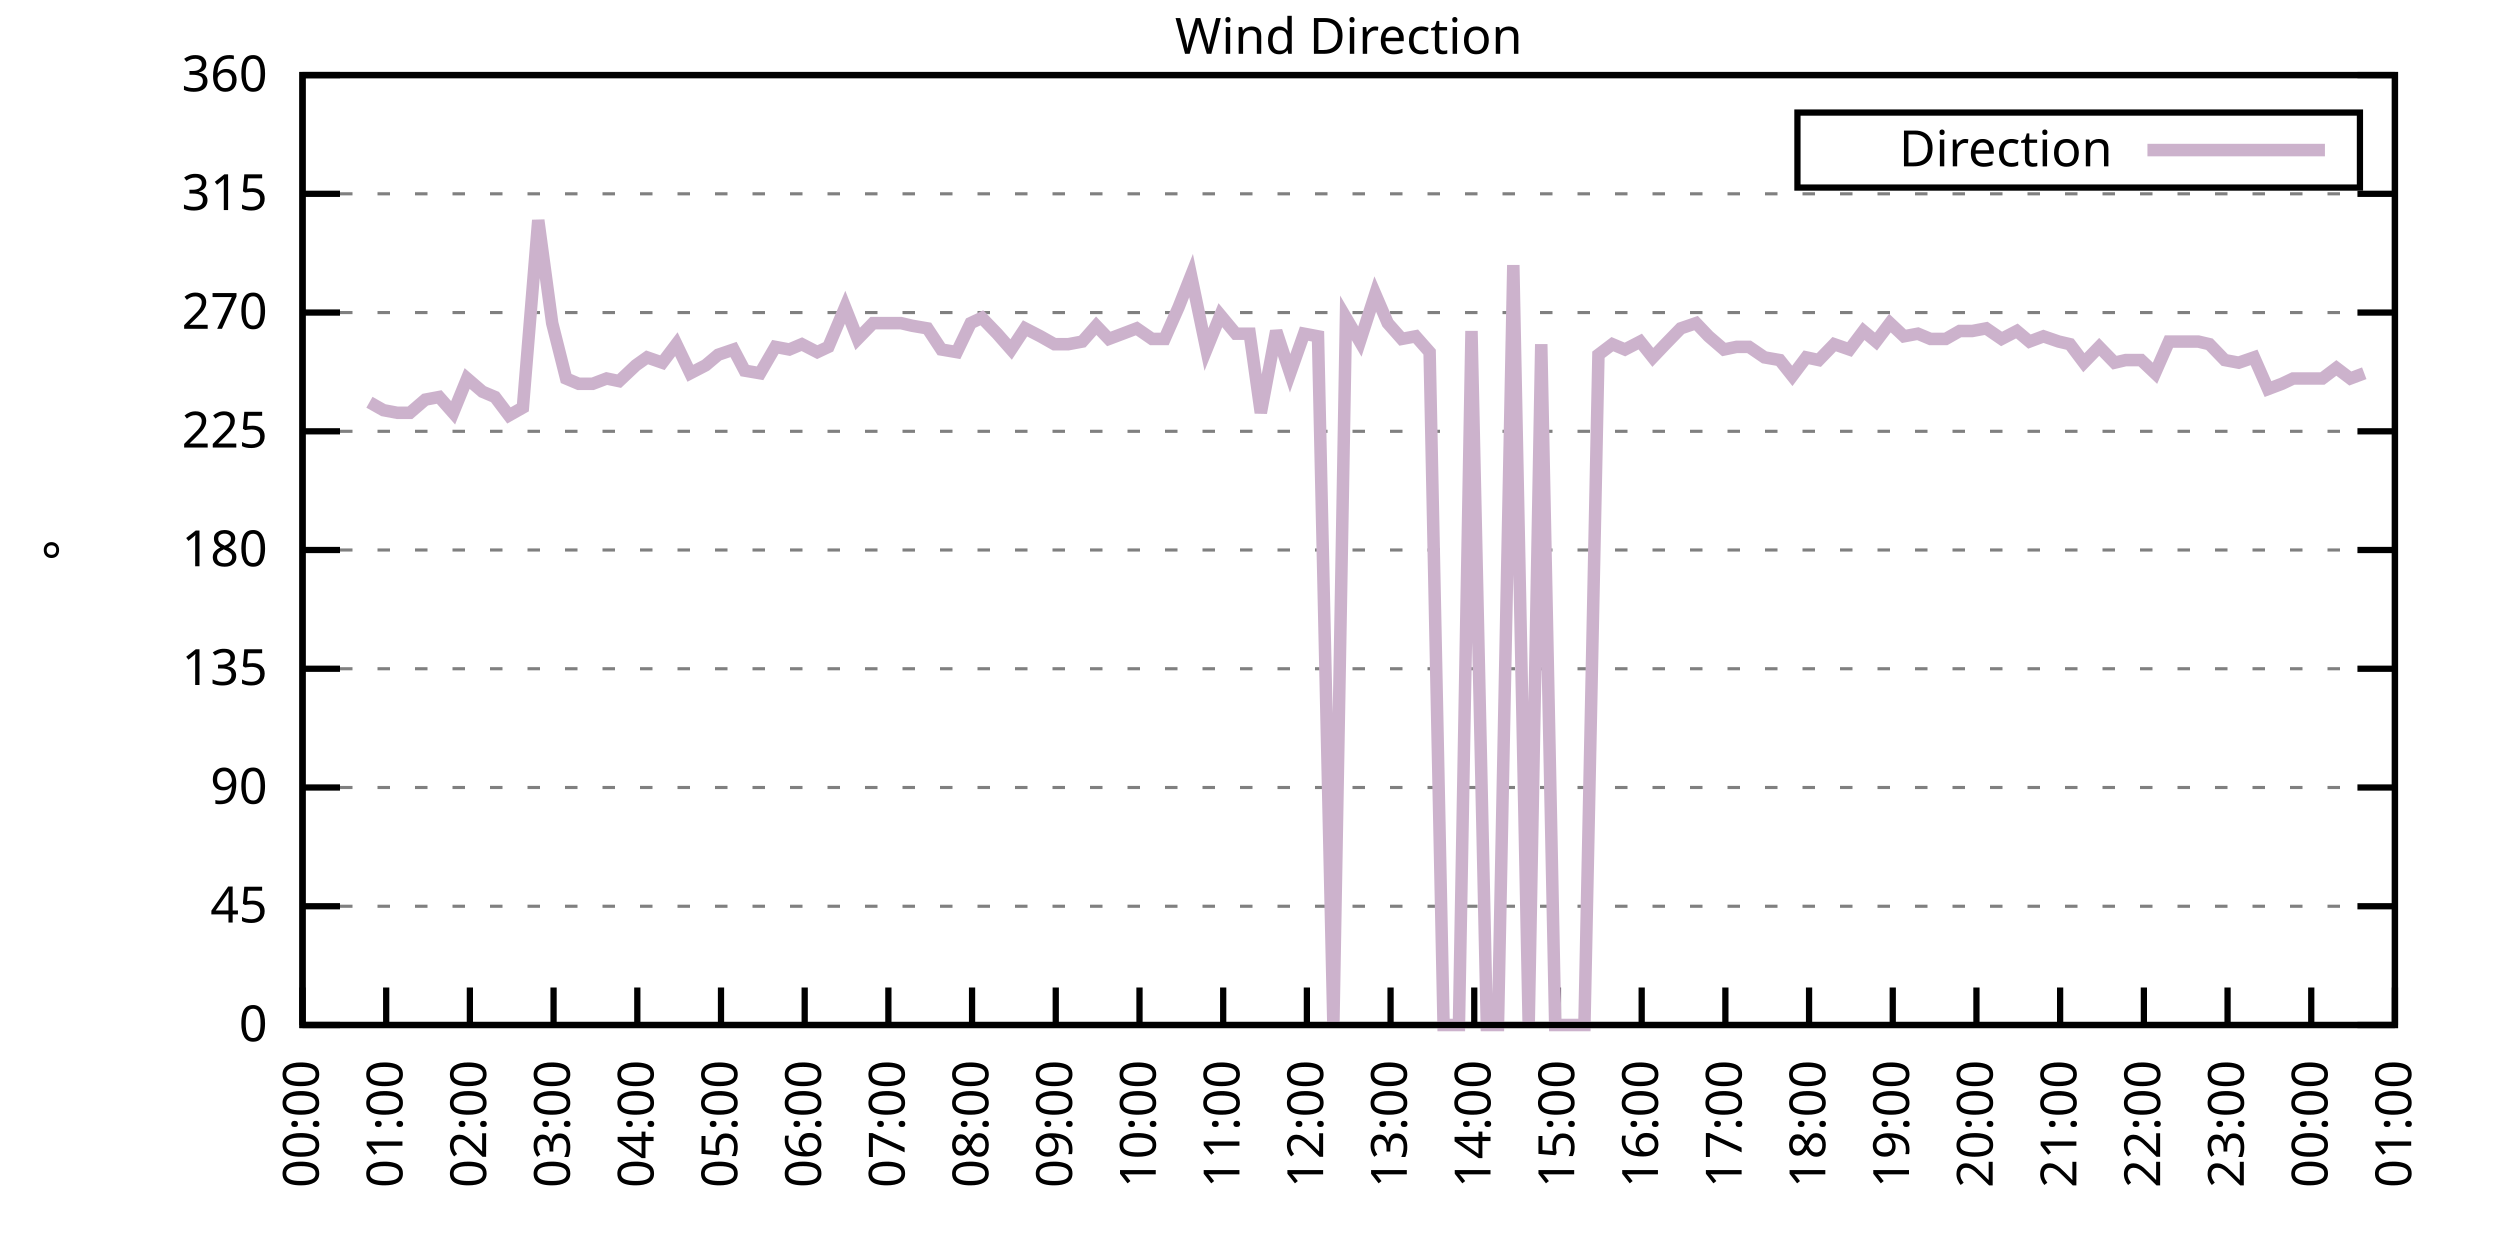
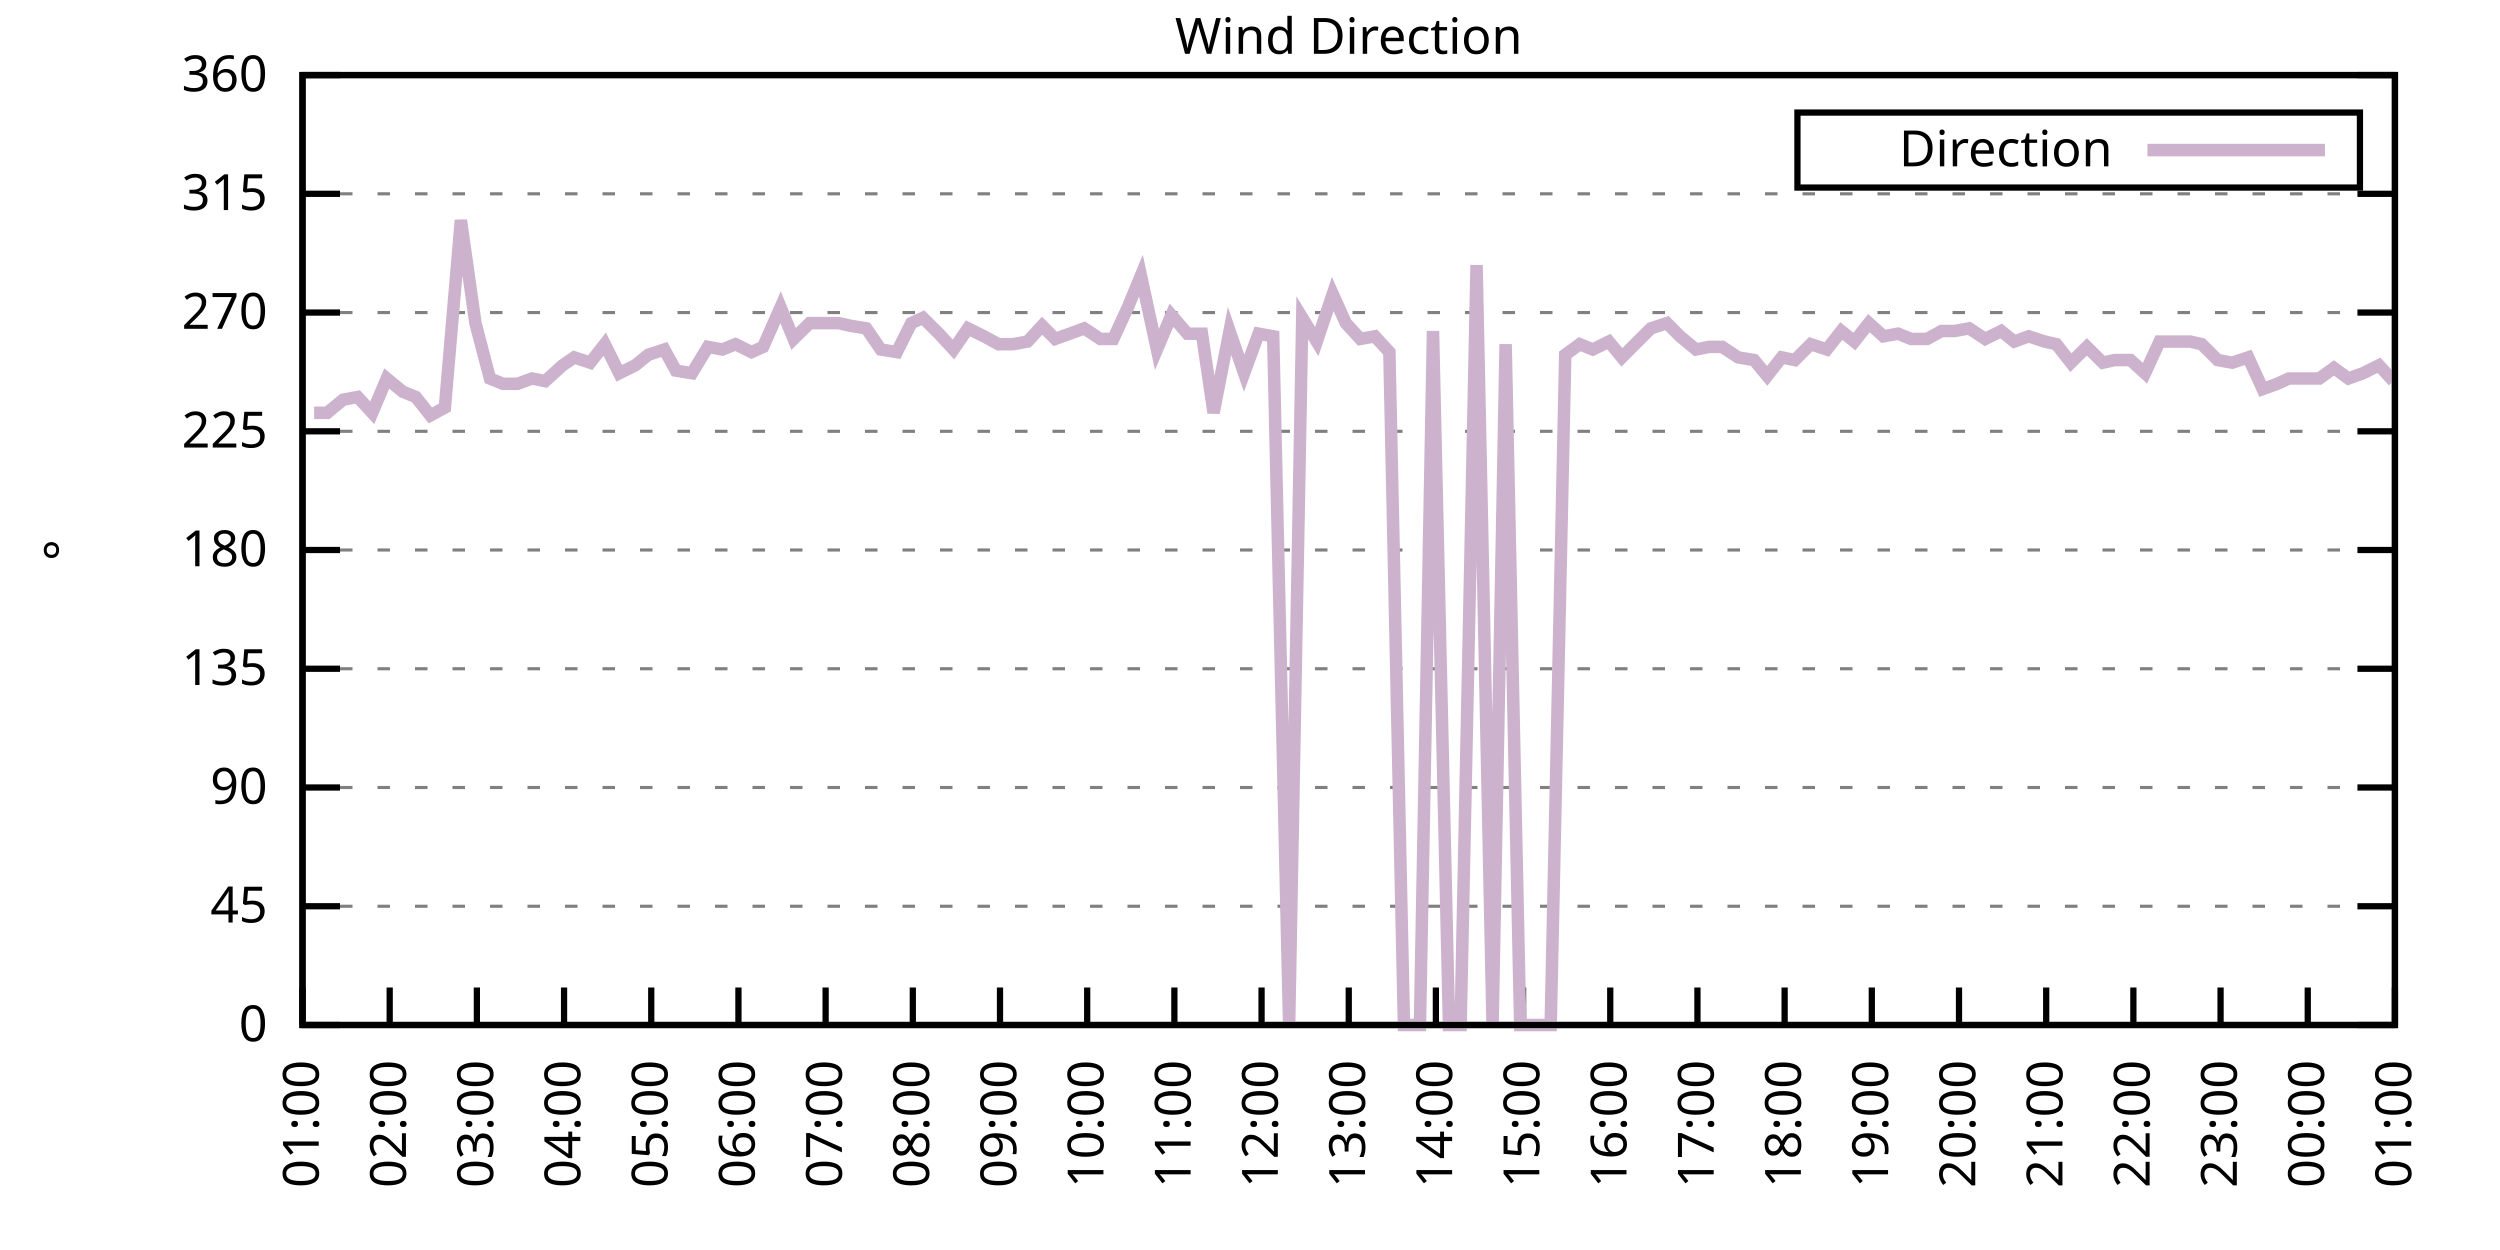
<svg xmlns="http://www.w3.org/2000/svg" xmlns:xlink="http://www.w3.org/1999/xlink" width="400" height="200" viewBox="0 0 400 200">
  <g id="gnuplot_canvas">
    <rect x="0" y="0" width="400" height="200" fill="none" />
    <defs>
      <circle id="gpDot" r="0.5" stroke-width="0.5" stroke="currentColor" />
      <path id="gpPt0" stroke-width="0.333" stroke="currentColor" d="M-1,0 h2 M0,-1 v2" />
      <path id="gpPt1" stroke-width="0.333" stroke="currentColor" d="M-1,-1 L1,1 M1,-1 L-1,1" />
      <path id="gpPt2" stroke-width="0.333" stroke="currentColor" d="M-1,0 L1,0 M0,-1 L0,1 M-1,-1 L1,1 M-1,1 L1,-1" />
      <rect id="gpPt3" stroke-width="0.333" stroke="currentColor" x="-1" y="-1" width="2" height="2" />
      <rect id="gpPt4" stroke-width="0.333" stroke="currentColor" fill="currentColor" x="-1" y="-1" width="2" height="2" />
      <circle id="gpPt5" stroke-width="0.333" stroke="currentColor" cx="0" cy="0" r="1" />
      <use xlink:href="#gpPt5" id="gpPt6" fill="currentColor" stroke="none" />
      <path id="gpPt7" stroke-width="0.333" stroke="currentColor" d="M0,-1.33 L-1.33,0.67 L1.33,0.67 z" />
      <use xlink:href="#gpPt7" id="gpPt8" fill="currentColor" stroke="none" />
      <use xlink:href="#gpPt7" id="gpPt9" stroke="currentColor" transform="rotate(180)" />
      <use xlink:href="#gpPt9" id="gpPt10" fill="currentColor" stroke="none" />
      <use xlink:href="#gpPt3" id="gpPt11" stroke="currentColor" transform="rotate(45)" />
      <use xlink:href="#gpPt11" id="gpPt12" fill="currentColor" stroke="none" />
      <path id="gpPt13" stroke-width="0.333" stroke="currentColor" d="M0,1.330 L1.265,0.411 L0.782,-1.067 L-0.782,-1.076 L-1.265,0.411 z" />
      <use xlink:href="#gpPt13" id="gpPt14" fill="currentColor" stroke="none" />
      <filter id="textbox" filterUnits="objectBoundingBox" x="0" y="0" height="1" width="1">
        <feFlood flood-color="white" flood-opacity="1" result="bgnd" />
        <feComposite in="SourceGraphic" in2="bgnd" operator="atop" />
      </filter>
      <filter id="greybox" filterUnits="objectBoundingBox" x="0" y="0" height="1" width="1">
        <feFlood flood-color="lightgrey" flood-opacity="1" result="grey" />
        <feComposite in="SourceGraphic" in2="grey" operator="atop" />
      </filter>
    </defs>
    <g fill="none" color="white" stroke="currentColor" stroke-width="1.00" stroke-linecap="butt" stroke-linejoin="miter">
</g>
    <g fill="none" color="black" stroke="currentColor" stroke-width="1.00" stroke-linecap="butt" stroke-linejoin="miter">
      <g stroke="none" shape-rendering="crispEdges">
        <polygon fill="rgb(255, 255, 255)" points="48.40,164.00 383.18,164.00 383.18,12.02 48.40,12.02 " />
      </g>
    </g>
    <g fill="none" color="black" stroke="currentColor" stroke-width="1.00" stroke-linecap="butt" stroke-linejoin="miter">
</g>
    <g fill="none" color="black" stroke="black" stroke-width="0.50" stroke-linecap="butt" stroke-linejoin="miter">
</g>
    <g fill="none" color="gray" stroke="currentColor" stroke-width="0.50" stroke-linecap="butt" stroke-linejoin="miter">
      <path stroke="gray" stroke-dasharray="2,4" class="gridline" d="M48.40,164.00 L383.19,164.00  " />
    </g>
    <g fill="none" color="gray" stroke="gray" stroke-width="1.00" stroke-linecap="butt" stroke-linejoin="miter">
</g>
    <g fill="none" color="black" stroke="currentColor" stroke-width="1.00" stroke-linecap="butt" stroke-linejoin="miter">
      <path stroke="black" d="M48.40,164.00 L54.40,164.00 M383.19,164.00 L377.19,164.00  " />
      <g transform="translate(42.80,166.60)" stroke="none" fill="black" font-family="Sans" font-size="8.00" text-anchor="end">
        <text>
          <tspan font-family="Sans"> 0</tspan>
        </text>
      </g>
    </g>
    <g fill="none" color="black" stroke="currentColor" stroke-width="1.00" stroke-linecap="butt" stroke-linejoin="miter">
</g>
    <g fill="none" color="black" stroke="black" stroke-width="0.50" stroke-linecap="butt" stroke-linejoin="miter">
</g>
    <g fill="none" color="gray" stroke="currentColor" stroke-width="0.50" stroke-linecap="butt" stroke-linejoin="miter">
      <path stroke="gray" stroke-dasharray="2,4" class="gridline" d="M48.40,145.00 L383.19,145.00  " />
    </g>
    <g fill="none" color="gray" stroke="gray" stroke-width="1.00" stroke-linecap="butt" stroke-linejoin="miter">
</g>
    <g fill="none" color="black" stroke="currentColor" stroke-width="1.00" stroke-linecap="butt" stroke-linejoin="miter">
      <path stroke="black" d="M48.40,145.00 L54.40,145.00 M383.19,145.00 L377.19,145.00  " />
      <g transform="translate(42.80,147.60)" stroke="none" fill="black" font-family="Sans" font-size="8.00" text-anchor="end">
        <text>
          <tspan font-family="Sans"> 45</tspan>
        </text>
      </g>
    </g>
    <g fill="none" color="black" stroke="currentColor" stroke-width="1.00" stroke-linecap="butt" stroke-linejoin="miter">
</g>
    <g fill="none" color="black" stroke="black" stroke-width="0.50" stroke-linecap="butt" stroke-linejoin="miter">
</g>
    <g fill="none" color="gray" stroke="currentColor" stroke-width="0.50" stroke-linecap="butt" stroke-linejoin="miter">
      <path stroke="gray" stroke-dasharray="2,4" class="gridline" d="M48.40,126.00 L383.19,126.00  " />
    </g>
    <g fill="none" color="gray" stroke="gray" stroke-width="1.00" stroke-linecap="butt" stroke-linejoin="miter">
</g>
    <g fill="none" color="black" stroke="currentColor" stroke-width="1.00" stroke-linecap="butt" stroke-linejoin="miter">
      <path stroke="black" d="M48.40,126.00 L54.40,126.00 M383.19,126.00 L377.19,126.00  " />
      <g transform="translate(42.80,128.60)" stroke="none" fill="black" font-family="Sans" font-size="8.00" text-anchor="end">
        <text>
          <tspan font-family="Sans"> 90</tspan>
        </text>
      </g>
    </g>
    <g fill="none" color="black" stroke="currentColor" stroke-width="1.00" stroke-linecap="butt" stroke-linejoin="miter">
</g>
    <g fill="none" color="black" stroke="black" stroke-width="0.50" stroke-linecap="butt" stroke-linejoin="miter">
</g>
    <g fill="none" color="gray" stroke="currentColor" stroke-width="0.50" stroke-linecap="butt" stroke-linejoin="miter">
      <path stroke="gray" stroke-dasharray="2,4" class="gridline" d="M48.40,107.00 L383.19,107.00  " />
    </g>
    <g fill="none" color="gray" stroke="gray" stroke-width="1.00" stroke-linecap="butt" stroke-linejoin="miter">
</g>
    <g fill="none" color="black" stroke="currentColor" stroke-width="1.00" stroke-linecap="butt" stroke-linejoin="miter">
      <path stroke="black" d="M48.40,107.00 L54.40,107.00 M383.19,107.00 L377.19,107.00  " />
      <g transform="translate(42.80,109.60)" stroke="none" fill="black" font-family="Sans" font-size="8.00" text-anchor="end">
        <text>
          <tspan font-family="Sans"> 135</tspan>
        </text>
      </g>
    </g>
    <g fill="none" color="black" stroke="currentColor" stroke-width="1.00" stroke-linecap="butt" stroke-linejoin="miter">
</g>
    <g fill="none" color="black" stroke="black" stroke-width="0.50" stroke-linecap="butt" stroke-linejoin="miter">
</g>
    <g fill="none" color="gray" stroke="currentColor" stroke-width="0.50" stroke-linecap="butt" stroke-linejoin="miter">
      <path stroke="gray" stroke-dasharray="2,4" class="gridline" d="M48.40,88.00 L383.19,88.00  " />
    </g>
    <g fill="none" color="gray" stroke="gray" stroke-width="1.00" stroke-linecap="butt" stroke-linejoin="miter">
</g>
    <g fill="none" color="black" stroke="currentColor" stroke-width="1.00" stroke-linecap="butt" stroke-linejoin="miter">
      <path stroke="black" d="M48.40,88.00 L54.40,88.00 M383.19,88.00 L377.19,88.00  " />
      <g transform="translate(42.80,90.60)" stroke="none" fill="black" font-family="Sans" font-size="8.00" text-anchor="end">
        <text>
          <tspan font-family="Sans"> 180</tspan>
        </text>
      </g>
    </g>
    <g fill="none" color="black" stroke="currentColor" stroke-width="1.00" stroke-linecap="butt" stroke-linejoin="miter">
</g>
    <g fill="none" color="black" stroke="black" stroke-width="0.50" stroke-linecap="butt" stroke-linejoin="miter">
</g>
    <g fill="none" color="gray" stroke="currentColor" stroke-width="0.50" stroke-linecap="butt" stroke-linejoin="miter">
      <path stroke="gray" stroke-dasharray="2,4" class="gridline" d="M48.40,69.01 L383.19,69.01  " />
    </g>
    <g fill="none" color="gray" stroke="gray" stroke-width="1.00" stroke-linecap="butt" stroke-linejoin="miter">
</g>
    <g fill="none" color="black" stroke="currentColor" stroke-width="1.00" stroke-linecap="butt" stroke-linejoin="miter">
      <path stroke="black" d="M48.40,69.01 L54.40,69.01 M383.19,69.01 L377.19,69.01  " />
      <g transform="translate(42.80,71.61)" stroke="none" fill="black" font-family="Sans" font-size="8.00" text-anchor="end">
        <text>
          <tspan font-family="Sans"> 225</tspan>
        </text>
      </g>
    </g>
    <g fill="none" color="black" stroke="currentColor" stroke-width="1.00" stroke-linecap="butt" stroke-linejoin="miter">
</g>
    <g fill="none" color="black" stroke="black" stroke-width="0.50" stroke-linecap="butt" stroke-linejoin="miter">
</g>
    <g fill="none" color="gray" stroke="currentColor" stroke-width="0.50" stroke-linecap="butt" stroke-linejoin="miter">
      <path stroke="gray" stroke-dasharray="2,4" class="gridline" d="M48.40,50.01 L383.19,50.01  " />
    </g>
    <g fill="none" color="gray" stroke="gray" stroke-width="1.00" stroke-linecap="butt" stroke-linejoin="miter">
</g>
    <g fill="none" color="black" stroke="currentColor" stroke-width="1.00" stroke-linecap="butt" stroke-linejoin="miter">
      <path stroke="black" d="M48.40,50.01 L54.40,50.01 M383.19,50.01 L377.19,50.01  " />
      <g transform="translate(42.80,52.61)" stroke="none" fill="black" font-family="Sans" font-size="8.00" text-anchor="end">
        <text>
          <tspan font-family="Sans"> 270</tspan>
        </text>
      </g>
    </g>
    <g fill="none" color="black" stroke="currentColor" stroke-width="1.00" stroke-linecap="butt" stroke-linejoin="miter">
</g>
    <g fill="none" color="black" stroke="black" stroke-width="0.50" stroke-linecap="butt" stroke-linejoin="miter">
</g>
    <g fill="none" color="gray" stroke="currentColor" stroke-width="0.50" stroke-linecap="butt" stroke-linejoin="miter">
      <path stroke="gray" stroke-dasharray="2,4" class="gridline" d="M48.40,31.01 L383.19,31.01  " />
    </g>
    <g fill="none" color="gray" stroke="gray" stroke-width="1.00" stroke-linecap="butt" stroke-linejoin="miter">
</g>
    <g fill="none" color="black" stroke="currentColor" stroke-width="1.00" stroke-linecap="butt" stroke-linejoin="miter">
      <path stroke="black" d="M48.40,31.01 L54.40,31.01 M383.19,31.01 L377.19,31.01  " />
      <g transform="translate(42.80,33.61)" stroke="none" fill="black" font-family="Sans" font-size="8.00" text-anchor="end">
        <text>
          <tspan font-family="Sans"> 315</tspan>
        </text>
      </g>
    </g>
    <g fill="none" color="black" stroke="currentColor" stroke-width="1.00" stroke-linecap="butt" stroke-linejoin="miter">
</g>
    <g fill="none" color="black" stroke="black" stroke-width="0.50" stroke-linecap="butt" stroke-linejoin="miter">
</g>
    <g fill="none" color="gray" stroke="currentColor" stroke-width="0.50" stroke-linecap="butt" stroke-linejoin="miter">
      <path stroke="gray" stroke-dasharray="2,4" class="gridline" d="M48.40,12.01 L383.19,12.01  " />
    </g>
    <g fill="none" color="gray" stroke="gray" stroke-width="1.00" stroke-linecap="butt" stroke-linejoin="miter">
</g>
    <g fill="none" color="black" stroke="currentColor" stroke-width="1.00" stroke-linecap="butt" stroke-linejoin="miter">
      <path stroke="black" d="M48.40,12.01 L54.40,12.01 M383.19,12.01 L377.19,12.01  " />
      <g transform="translate(42.80,14.61)" stroke="none" fill="black" font-family="Sans" font-size="8.00" text-anchor="end">
        <text>
          <tspan font-family="Sans"> 360</tspan>
        </text>
      </g>
    </g>
    <g fill="none" color="black" stroke="currentColor" stroke-width="1.00" stroke-linecap="butt" stroke-linejoin="miter">
      <path stroke="black" d="M48.40,164.00 L48.40,158.00  " />
      <g transform="translate(51.00,169.60) rotate(270.00)" stroke="none" fill="black" font-family="Sans" font-size="8.00" text-anchor="end">
        <text>
-           <tspan font-family="Sans">00:00</tspan>
-         </text>
-       </g>
-     </g>
-     <g fill="none" color="black" stroke="currentColor" stroke-width="1.00" stroke-linecap="butt" stroke-linejoin="miter">
-       <path stroke="black" d="M61.79,164.00 L61.79,158.00  " />
-       <g transform="translate(64.39,169.60) rotate(270.00)" stroke="none" fill="black" font-family="Sans" font-size="8.00" text-anchor="end">
-         <text>
          <tspan font-family="Sans">01:00</tspan>
        </text>
      </g>
    </g>
    <g fill="none" color="black" stroke="currentColor" stroke-width="1.00" stroke-linecap="butt" stroke-linejoin="miter">
-       <path stroke="black" d="M75.18,164.00 L75.18,158.00  " />
-       <g transform="translate(77.78,169.60) rotate(270.00)" stroke="none" fill="black" font-family="Sans" font-size="8.00" text-anchor="end">
+       <path stroke="black" d="M62.35,164.00 L62.35,158.00  " />
+       <g transform="translate(64.95,169.60) rotate(270.00)" stroke="none" fill="black" font-family="Sans" font-size="8.00" text-anchor="end">
        <text>
          <tspan font-family="Sans">02:00</tspan>
        </text>
      </g>
    </g>
    <g fill="none" color="black" stroke="currentColor" stroke-width="1.00" stroke-linecap="butt" stroke-linejoin="miter">
-       <path stroke="black" d="M88.57,164.00 L88.57,158.00  " />
-       <g transform="translate(91.17,169.60) rotate(270.00)" stroke="none" fill="black" font-family="Sans" font-size="8.00" text-anchor="end">
+       <path stroke="black" d="M76.30,164.00 L76.30,158.00  " />
+       <g transform="translate(78.90,169.60) rotate(270.00)" stroke="none" fill="black" font-family="Sans" font-size="8.00" text-anchor="end">
        <text>
          <tspan font-family="Sans">03:00</tspan>
        </text>
      </g>
    </g>
    <g fill="none" color="black" stroke="currentColor" stroke-width="1.00" stroke-linecap="butt" stroke-linejoin="miter">
-       <path stroke="black" d="M101.97,164.00 L101.97,158.00  " />
-       <g transform="translate(104.57,169.60) rotate(270.00)" stroke="none" fill="black" font-family="Sans" font-size="8.00" text-anchor="end">
+       <path stroke="black" d="M90.25,164.00 L90.25,158.00  " />
+       <g transform="translate(92.85,169.60) rotate(270.00)" stroke="none" fill="black" font-family="Sans" font-size="8.00" text-anchor="end">
        <text>
          <tspan font-family="Sans">04:00</tspan>
        </text>
      </g>
    </g>
    <g fill="none" color="black" stroke="currentColor" stroke-width="1.00" stroke-linecap="butt" stroke-linejoin="miter">
-       <path stroke="black" d="M115.36,164.00 L115.36,158.00  " />
-       <g transform="translate(117.96,169.60) rotate(270.00)" stroke="none" fill="black" font-family="Sans" font-size="8.00" text-anchor="end">
+       <path stroke="black" d="M104.20,164.00 L104.20,158.00  " />
+       <g transform="translate(106.80,169.60) rotate(270.00)" stroke="none" fill="black" font-family="Sans" font-size="8.00" text-anchor="end">
        <text>
          <tspan font-family="Sans">05:00</tspan>
        </text>
      </g>
    </g>
    <g fill="none" color="black" stroke="currentColor" stroke-width="1.00" stroke-linecap="butt" stroke-linejoin="miter">
-       <path stroke="black" d="M128.75,164.00 L128.75,158.00  " />
-       <g transform="translate(131.35,169.60) rotate(270.00)" stroke="none" fill="black" font-family="Sans" font-size="8.00" text-anchor="end">
+       <path stroke="black" d="M118.15,164.00 L118.15,158.00  " />
+       <g transform="translate(120.75,169.60) rotate(270.00)" stroke="none" fill="black" font-family="Sans" font-size="8.00" text-anchor="end">
        <text>
          <tspan font-family="Sans">06:00</tspan>
        </text>
      </g>
    </g>
    <g fill="none" color="black" stroke="currentColor" stroke-width="1.00" stroke-linecap="butt" stroke-linejoin="miter">
-       <path stroke="black" d="M142.14,164.00 L142.14,158.00  " />
-       <g transform="translate(144.74,169.60) rotate(270.00)" stroke="none" fill="black" font-family="Sans" font-size="8.00" text-anchor="end">
+       <path stroke="black" d="M132.10,164.00 L132.10,158.00  " />
+       <g transform="translate(134.70,169.60) rotate(270.00)" stroke="none" fill="black" font-family="Sans" font-size="8.00" text-anchor="end">
        <text>
          <tspan font-family="Sans">07:00</tspan>
        </text>
      </g>
    </g>
    <g fill="none" color="black" stroke="currentColor" stroke-width="1.00" stroke-linecap="butt" stroke-linejoin="miter">
-       <path stroke="black" d="M155.53,164.00 L155.53,158.00  " />
-       <g transform="translate(158.13,169.60) rotate(270.00)" stroke="none" fill="black" font-family="Sans" font-size="8.00" text-anchor="end">
+       <path stroke="black" d="M146.05,164.00 L146.05,158.00  " />
+       <g transform="translate(148.65,169.60) rotate(270.00)" stroke="none" fill="black" font-family="Sans" font-size="8.00" text-anchor="end">
        <text>
          <tspan font-family="Sans">08:00</tspan>
        </text>
      </g>
    </g>
    <g fill="none" color="black" stroke="currentColor" stroke-width="1.00" stroke-linecap="butt" stroke-linejoin="miter">
-       <path stroke="black" d="M168.92,164.00 L168.92,158.00  " />
-       <g transform="translate(171.52,169.60) rotate(270.00)" stroke="none" fill="black" font-family="Sans" font-size="8.00" text-anchor="end">
+       <path stroke="black" d="M160.00,164.00 L160.00,158.00  " />
+       <g transform="translate(162.60,169.60) rotate(270.00)" stroke="none" fill="black" font-family="Sans" font-size="8.00" text-anchor="end">
        <text>
          <tspan font-family="Sans">09:00</tspan>
        </text>
      </g>
    </g>
    <g fill="none" color="black" stroke="currentColor" stroke-width="1.00" stroke-linecap="butt" stroke-linejoin="miter">
-       <path stroke="black" d="M182.32,164.00 L182.32,158.00  " />
-       <g transform="translate(184.92,169.60) rotate(270.00)" stroke="none" fill="black" font-family="Sans" font-size="8.00" text-anchor="end">
+       <path stroke="black" d="M173.95,164.00 L173.95,158.00  " />
+       <g transform="translate(176.55,169.60) rotate(270.00)" stroke="none" fill="black" font-family="Sans" font-size="8.00" text-anchor="end">
        <text>
          <tspan font-family="Sans">10:00</tspan>
        </text>
      </g>
    </g>
    <g fill="none" color="black" stroke="currentColor" stroke-width="1.00" stroke-linecap="butt" stroke-linejoin="miter">
-       <path stroke="black" d="M195.71,164.00 L195.71,158.00  " />
-       <g transform="translate(198.31,169.60) rotate(270.00)" stroke="none" fill="black" font-family="Sans" font-size="8.00" text-anchor="end">
+       <path stroke="black" d="M187.90,164.00 L187.90,158.00  " />
+       <g transform="translate(190.50,169.60) rotate(270.00)" stroke="none" fill="black" font-family="Sans" font-size="8.00" text-anchor="end">
        <text>
          <tspan font-family="Sans">11:00</tspan>
        </text>
      </g>
    </g>
    <g fill="none" color="black" stroke="currentColor" stroke-width="1.00" stroke-linecap="butt" stroke-linejoin="miter">
-       <path stroke="black" d="M209.10,164.00 L209.10,158.00  " />
-       <g transform="translate(211.70,169.60) rotate(270.00)" stroke="none" fill="black" font-family="Sans" font-size="8.00" text-anchor="end">
+       <path stroke="black" d="M201.85,164.00 L201.85,158.00  " />
+       <g transform="translate(204.45,169.60) rotate(270.00)" stroke="none" fill="black" font-family="Sans" font-size="8.00" text-anchor="end">
        <text>
          <tspan font-family="Sans">12:00</tspan>
        </text>
      </g>
    </g>
    <g fill="none" color="black" stroke="currentColor" stroke-width="1.00" stroke-linecap="butt" stroke-linejoin="miter">
-       <path stroke="black" d="M222.49,164.00 L222.49,158.00  " />
-       <g transform="translate(225.09,169.60) rotate(270.00)" stroke="none" fill="black" font-family="Sans" font-size="8.00" text-anchor="end">
+       <path stroke="black" d="M215.80,164.00 L215.80,158.00  " />
+       <g transform="translate(218.40,169.60) rotate(270.00)" stroke="none" fill="black" font-family="Sans" font-size="8.00" text-anchor="end">
        <text>
          <tspan font-family="Sans">13:00</tspan>
        </text>
      </g>
    </g>
    <g fill="none" color="black" stroke="currentColor" stroke-width="1.00" stroke-linecap="butt" stroke-linejoin="miter">
-       <path stroke="black" d="M235.88,164.00 L235.88,158.00  " />
-       <g transform="translate(238.48,169.60) rotate(270.00)" stroke="none" fill="black" font-family="Sans" font-size="8.00" text-anchor="end">
+       <path stroke="black" d="M229.74,164.00 L229.74,158.00  " />
+       <g transform="translate(232.34,169.60) rotate(270.00)" stroke="none" fill="black" font-family="Sans" font-size="8.00" text-anchor="end">
        <text>
          <tspan font-family="Sans">14:00</tspan>
        </text>
      </g>
    </g>
    <g fill="none" color="black" stroke="currentColor" stroke-width="1.00" stroke-linecap="butt" stroke-linejoin="miter">
-       <path stroke="black" d="M249.27,164.00 L249.27,158.00  " />
-       <g transform="translate(251.87,169.60) rotate(270.00)" stroke="none" fill="black" font-family="Sans" font-size="8.00" text-anchor="end">
+       <path stroke="black" d="M243.69,164.00 L243.69,158.00  " />
+       <g transform="translate(246.29,169.60) rotate(270.00)" stroke="none" fill="black" font-family="Sans" font-size="8.00" text-anchor="end">
        <text>
          <tspan font-family="Sans">15:00</tspan>
        </text>
      </g>
    </g>
    <g fill="none" color="black" stroke="currentColor" stroke-width="1.00" stroke-linecap="butt" stroke-linejoin="miter">
-       <path stroke="black" d="M262.67,164.00 L262.67,158.00  " />
-       <g transform="translate(265.27,169.60) rotate(270.00)" stroke="none" fill="black" font-family="Sans" font-size="8.00" text-anchor="end">
+       <path stroke="black" d="M257.64,164.00 L257.64,158.00  " />
+       <g transform="translate(260.24,169.60) rotate(270.00)" stroke="none" fill="black" font-family="Sans" font-size="8.00" text-anchor="end">
        <text>
          <tspan font-family="Sans">16:00</tspan>
        </text>
      </g>
    </g>
    <g fill="none" color="black" stroke="currentColor" stroke-width="1.00" stroke-linecap="butt" stroke-linejoin="miter">
-       <path stroke="black" d="M276.06,164.00 L276.06,158.00  " />
-       <g transform="translate(278.66,169.60) rotate(270.00)" stroke="none" fill="black" font-family="Sans" font-size="8.00" text-anchor="end">
+       <path stroke="black" d="M271.59,164.00 L271.59,158.00  " />
+       <g transform="translate(274.19,169.60) rotate(270.00)" stroke="none" fill="black" font-family="Sans" font-size="8.00" text-anchor="end">
        <text>
          <tspan font-family="Sans">17:00</tspan>
        </text>
      </g>
    </g>
    <g fill="none" color="black" stroke="currentColor" stroke-width="1.00" stroke-linecap="butt" stroke-linejoin="miter">
-       <path stroke="black" d="M289.45,164.00 L289.45,158.00  " />
-       <g transform="translate(292.05,169.60) rotate(270.00)" stroke="none" fill="black" font-family="Sans" font-size="8.00" text-anchor="end">
+       <path stroke="black" d="M285.54,164.00 L285.54,158.00  " />
+       <g transform="translate(288.14,169.60) rotate(270.00)" stroke="none" fill="black" font-family="Sans" font-size="8.00" text-anchor="end">
        <text>
          <tspan font-family="Sans">18:00</tspan>
        </text>
      </g>
    </g>
    <g fill="none" color="black" stroke="currentColor" stroke-width="1.00" stroke-linecap="butt" stroke-linejoin="miter">
-       <path stroke="black" d="M302.84,164.00 L302.84,158.00  " />
-       <g transform="translate(305.44,169.60) rotate(270.00)" stroke="none" fill="black" font-family="Sans" font-size="8.00" text-anchor="end">
+       <path stroke="black" d="M299.49,164.00 L299.49,158.00  " />
+       <g transform="translate(302.09,169.60) rotate(270.00)" stroke="none" fill="black" font-family="Sans" font-size="8.00" text-anchor="end">
        <text>
          <tspan font-family="Sans">19:00</tspan>
        </text>
      </g>
    </g>
    <g fill="none" color="black" stroke="currentColor" stroke-width="1.00" stroke-linecap="butt" stroke-linejoin="miter">
-       <path stroke="black" d="M316.23,164.00 L316.23,158.00  " />
-       <g transform="translate(318.83,169.60) rotate(270.00)" stroke="none" fill="black" font-family="Sans" font-size="8.00" text-anchor="end">
+       <path stroke="black" d="M313.44,164.00 L313.44,158.00  " />
+       <g transform="translate(316.04,169.60) rotate(270.00)" stroke="none" fill="black" font-family="Sans" font-size="8.00" text-anchor="end">
        <text>
          <tspan font-family="Sans">20:00</tspan>
        </text>
      </g>
    </g>
    <g fill="none" color="black" stroke="currentColor" stroke-width="1.00" stroke-linecap="butt" stroke-linejoin="miter">
-       <path stroke="black" d="M329.62,164.00 L329.62,158.00  " />
-       <g transform="translate(332.22,169.60) rotate(270.00)" stroke="none" fill="black" font-family="Sans" font-size="8.00" text-anchor="end">
+       <path stroke="black" d="M327.39,164.00 L327.39,158.00  " />
+       <g transform="translate(329.99,169.60) rotate(270.00)" stroke="none" fill="black" font-family="Sans" font-size="8.00" text-anchor="end">
        <text>
          <tspan font-family="Sans">21:00</tspan>
        </text>
      </g>
    </g>
    <g fill="none" color="black" stroke="currentColor" stroke-width="1.00" stroke-linecap="butt" stroke-linejoin="miter">
-       <path stroke="black" d="M343.02,164.00 L343.02,158.00  " />
-       <g transform="translate(345.62,169.60) rotate(270.00)" stroke="none" fill="black" font-family="Sans" font-size="8.00" text-anchor="end">
+       <path stroke="black" d="M341.34,164.00 L341.34,158.00  " />
+       <g transform="translate(343.94,169.60) rotate(270.00)" stroke="none" fill="black" font-family="Sans" font-size="8.00" text-anchor="end">
        <text>
          <tspan font-family="Sans">22:00</tspan>
        </text>
      </g>
    </g>
    <g fill="none" color="black" stroke="currentColor" stroke-width="1.00" stroke-linecap="butt" stroke-linejoin="miter">
-       <path stroke="black" d="M356.41,164.00 L356.41,158.00  " />
-       <g transform="translate(359.01,169.60) rotate(270.00)" stroke="none" fill="black" font-family="Sans" font-size="8.00" text-anchor="end">
+       <path stroke="black" d="M355.29,164.00 L355.29,158.00  " />
+       <g transform="translate(357.89,169.60) rotate(270.00)" stroke="none" fill="black" font-family="Sans" font-size="8.00" text-anchor="end">
        <text>
          <tspan font-family="Sans">23:00</tspan>
        </text>
      </g>
    </g>
    <g fill="none" color="black" stroke="currentColor" stroke-width="1.00" stroke-linecap="butt" stroke-linejoin="miter">
-       <path stroke="black" d="M369.80,164.00 L369.80,158.00  " />
-       <g transform="translate(372.40,169.60) rotate(270.00)" stroke="none" fill="black" font-family="Sans" font-size="8.00" text-anchor="end">
+       <path stroke="black" d="M369.24,164.00 L369.24,158.00  " />
+       <g transform="translate(371.84,169.60) rotate(270.00)" stroke="none" fill="black" font-family="Sans" font-size="8.00" text-anchor="end">
        <text>
          <tspan font-family="Sans">00:00</tspan>
        </text>
      </g>
    </g>
    <g fill="none" color="black" stroke="currentColor" stroke-width="1.00" stroke-linecap="butt" stroke-linejoin="miter">
      <path stroke="black" d="M383.19,164.00 L383.19,158.00  " />
      <g transform="translate(385.79,169.60) rotate(270.00)" stroke="none" fill="black" font-family="Sans" font-size="8.00" text-anchor="end">
        <text>
          <tspan font-family="Sans">01:00</tspan>
        </text>
      </g>
    </g>
    <g fill="none" color="black" stroke="currentColor" stroke-width="1.00" stroke-linecap="butt" stroke-linejoin="miter">
</g>
    <g fill="none" color="black" stroke="currentColor" stroke-width="1.00" stroke-linecap="butt" stroke-linejoin="miter">
      <path stroke="black" d="M48.40,12.01 L48.40,164.00 L383.19,164.00 L383.19,12.01 L48.40,12.01 Z  " />
    </g>
    <g fill="none" color="black" stroke="currentColor" stroke-width="1.00" stroke-linecap="butt" stroke-linejoin="miter">
</g>
    <g fill="none" color="black" stroke="currentColor" stroke-width="1.00" stroke-linecap="butt" stroke-linejoin="miter">
      <path stroke="black" d="M287.59,30.01 L287.59,18.01 L377.59,18.01 L377.59,30.01 L287.59,30.01 Z  " />
    </g>
    <g id="Wind_direction_plot_1">
      <g fill="none" color="white" stroke="black" stroke-width="2.00" stroke-linecap="butt" stroke-linejoin="miter">
</g>
      <g fill="none" color="black" stroke="currentColor" stroke-width="2.00" stroke-linecap="butt" stroke-linejoin="miter">
        <g transform="translate(337.99,26.61)" stroke="none" fill="black" font-family="Sans" font-size="8.00" text-anchor="end">
          <text>
            <tspan font-family="Sans">Direction</tspan>
          </text>
        </g>
      </g>
      <g fill="none" color="black" stroke="currentColor" stroke-width="2.00" stroke-linecap="butt" stroke-linejoin="miter">
-         <path stroke="rgb(204, 178, 204)" d="M343.59,24.01 L371.99,24.01 M59.11,64.36 L61.35,65.63 L63.58,66.05 L65.59,66.05 L68.04,63.94 L70.27,63.52   L72.50,66.05 L74.74,60.56 L77.19,62.67 L79.20,63.52 L81.43,66.47 L83.66,65.21 L86.12,35.23 L88.35,51.70   L90.58,60.56 L92.59,61.41 L94.82,61.41 L97.06,60.56 L99.06,60.98 L101.74,58.45 L103.53,57.18 L105.98,58.03   L108.22,55.07 L110.45,59.72 L112.90,58.45 L114.91,56.76 L117.37,55.92 L119.15,59.30 L121.61,59.72 L124.06,55.50   L126.29,55.92 L128.30,55.07 L130.76,56.34 L132.54,55.50 L135.22,49.16 L137.23,54.23 L139.69,51.70 L141.92,51.70   L144.15,51.70 L145.94,52.12 L148.39,52.54 L150.62,55.92 L153.08,56.34 L155.31,51.70 L157.10,50.85 L159.55,53.39   L161.78,55.92 L164.01,52.54 L166.47,53.81 L168.70,55.07 L170.93,55.07 L173.17,54.65 L175.40,52.12 L177.41,54.23   L179.64,53.39 L181.87,52.54 L184.32,54.23 L186.33,54.23 L188.57,49.16 L190.57,44.10 L193.03,55.92 L195.26,50.43   L197.72,53.39 L199.95,53.39 L201.73,66.05 L204.19,52.96 L206.42,59.72 L208.65,53.39 L210.88,53.81 L213.34,164.00   L215.35,50.85 L217.58,54.65 L220.04,47.05 L222.04,51.70 L224.28,54.23 L226.51,53.81 L228.74,56.34 L230.97,164.00   L233.43,164.00 L235.44,52.96 L237.89,164.00 L239.68,164.00 L242.13,42.41 L244.59,164.00 L246.60,55.07 L248.83,164.00   L251.28,164.00 L253.51,164.00 L255.75,56.76 L257.98,55.07 L259.99,55.92 L262.44,54.65 L264.45,57.18 L266.46,55.07   L268.92,52.54 L271.37,51.70 L273.38,53.81 L275.83,55.92 L277.84,55.50 L279.85,55.50 L282.31,57.18 L284.76,57.61   L286.77,60.14 L289.00,57.18 L291.01,57.61 L293.47,55.07 L295.92,55.92 L298.15,52.96 L300.16,54.65 L302.39,51.70   L304.63,53.81 L306.86,53.39 L308.87,54.23 L311.32,54.23 L313.55,52.96 L315.56,52.96 L317.79,52.54 L320.25,54.23   L322.70,52.96 L324.71,54.65 L326.95,53.81 L329.40,54.65 L331.19,55.07 L333.42,58.03 L335.87,55.50 L338.33,58.03   L340.11,57.61 L342.57,57.61 L344.80,59.72 L347.03,54.65 L349.26,54.65 L351.72,54.65 L353.51,55.07 L355.96,57.61   L358.19,58.03 L360.65,57.18 L362.88,62.25 L365.11,61.41 L366.90,60.56 L371.58,60.56 L373.82,58.87 L376.05,60.56   L378.28,59.72  " />
+         <path stroke="rgb(204, 178, 204)" d="M343.59,24.01 L371.99,24.01 M50.26,66.05 L52.35,66.05 L54.91,63.94 L57.23,63.52 L59.56,66.05 L61.88,60.56   L64.44,62.67 L66.53,63.52 L68.86,66.47 L71.18,65.21 L73.74,35.23 L76.07,51.70 L78.39,60.56 L80.48,61.41   L82.81,61.41 L85.13,60.56 L87.23,60.98 L90.02,58.45 L91.88,57.18 L94.43,58.03 L96.76,55.07 L99.08,59.72   L101.64,58.45 L103.73,56.76 L106.29,55.92 L108.15,59.30 L110.71,59.72 L113.27,55.50 L115.59,55.92 L117.68,55.07   L120.24,56.34 L122.10,55.50 L124.89,49.16 L126.98,54.23 L129.54,51.70 L131.87,51.70 L134.19,51.70 L136.05,52.12   L138.61,52.54 L140.93,55.92 L143.49,56.34 L145.81,51.70 L147.67,50.85 L150.23,53.39 L152.56,55.92 L154.88,52.54   L157.44,53.81 L159.76,55.07 L162.09,55.07 L164.41,54.65 L166.74,52.12 L168.83,54.23 L171.16,53.39 L173.48,52.54   L176.04,54.23 L178.13,54.23 L180.46,49.16 L182.55,44.10 L185.11,55.92 L187.43,50.43 L189.99,53.39 L192.31,53.39   L194.17,66.05 L196.73,52.96 L199.06,59.72 L201.38,53.39 L203.71,53.81 L206.26,164.00 L208.36,50.85 L210.68,54.65   L213.24,47.05 L215.33,51.70 L217.65,54.23 L219.98,53.81 L222.30,56.34 L224.63,164.00 L227.19,164.00 L229.28,52.96   L231.84,164.00 L233.70,164.00 L236.25,42.41 L238.81,164.00 L240.90,55.07 L243.23,164.00 L245.79,164.00 L248.11,164.00   L250.44,56.76 L252.76,55.07 L254.85,55.92 L257.41,54.65 L259.50,57.18 L261.60,55.07 L264.15,52.54 L266.71,51.70   L268.80,53.81 L271.36,55.92 L273.45,55.50 L275.55,55.50 L278.10,57.18 L280.66,57.61 L282.75,60.14 L285.08,57.18   L287.17,57.61 L289.73,55.07 L292.29,55.92 L294.61,52.96 L296.70,54.65 L299.03,51.70 L301.35,53.81 L303.68,53.39   L305.77,54.23 L308.33,54.23 L310.65,52.96 L312.74,52.96 L315.07,52.54 L317.63,54.23 L320.18,52.96 L322.28,54.65   L324.60,53.81 L327.16,54.65 L329.02,55.07 L331.34,58.03 L333.90,55.50 L336.46,58.03 L338.32,57.61 L340.88,57.61   L343.20,59.72 L345.53,54.65 L347.85,54.65 L350.41,54.65 L352.27,55.07 L354.83,57.61 L357.15,58.03 L359.71,57.18   L362.03,62.25 L364.36,61.41 L366.22,60.56 L371.10,60.56 L373.43,58.87 L375.75,60.56 L378.08,59.72 L380.63,58.45   L382.96,60.98  " />
      </g>
    </g>
    <g fill="none" color="black" stroke="currentColor" stroke-width="2.00" stroke-linecap="butt" stroke-linejoin="miter">
</g>
    <g fill="none" color="black" stroke="black" stroke-width="1.00" stroke-linecap="butt" stroke-linejoin="miter">
</g>
    <g fill="none" color="black" stroke="currentColor" stroke-width="1.00" stroke-linecap="butt" stroke-linejoin="miter">
      <path stroke="black" d="M48.40,12.01 L48.40,164.00 L383.19,164.00 L383.19,12.01 L48.40,12.01 Z  " />
      <g transform="translate(12.80,88.01) rotate(270.00)" stroke="none" fill="black" font-family="Sans" font-size="8.00" text-anchor="middle">
        <text>
          <tspan font-family="Sans">°</tspan>
        </text>
      </g>
    </g>
    <g fill="none" color="black" stroke="currentColor" stroke-width="1.00" stroke-linecap="butt" stroke-linejoin="miter">
</g>
    <g fill="none" color="black" stroke="currentColor" stroke-width="1.00" stroke-linecap="butt" stroke-linejoin="miter">
      <g transform="translate(215.79,8.61)" stroke="none" fill="black" font-family="Sans" font-size="8.00" text-anchor="middle">
        <text>
          <tspan font-family="Sans">Wind Direction</tspan>
        </text>
      </g>
    </g>
    <g fill="none" color="black" stroke="currentColor" stroke-width="1.00" stroke-linecap="butt" stroke-linejoin="miter">
</g>
  </g>
</svg>
